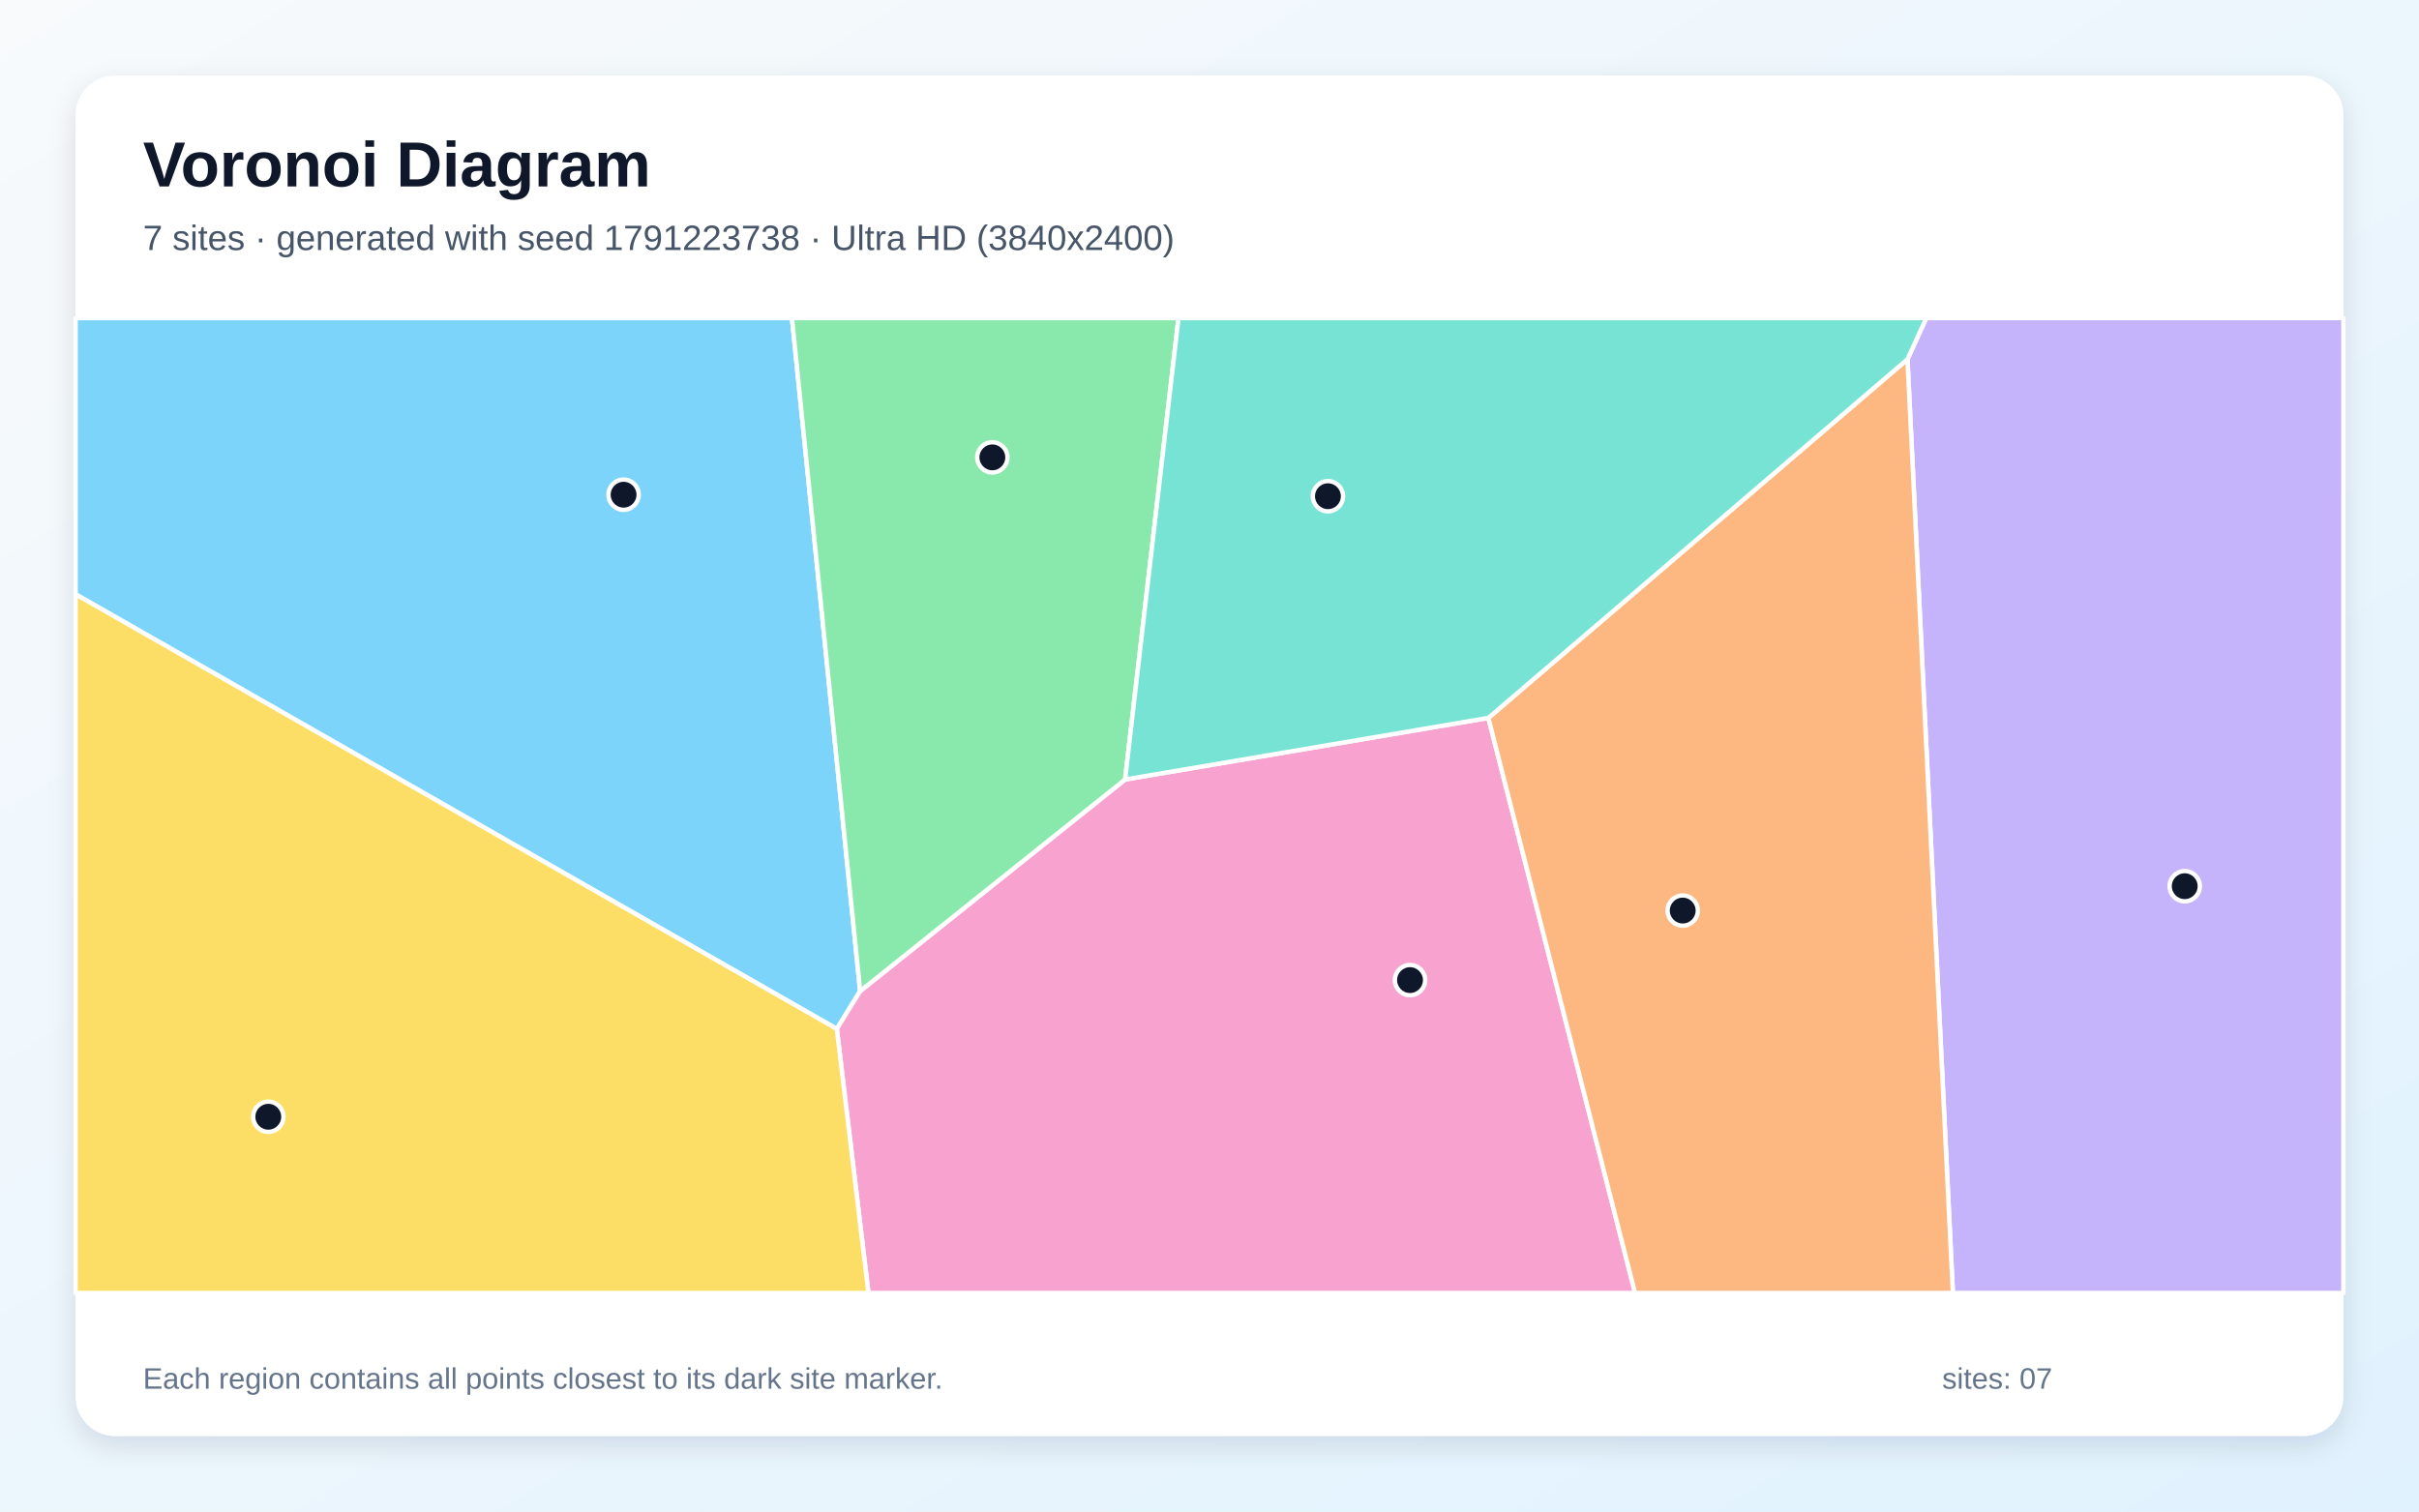
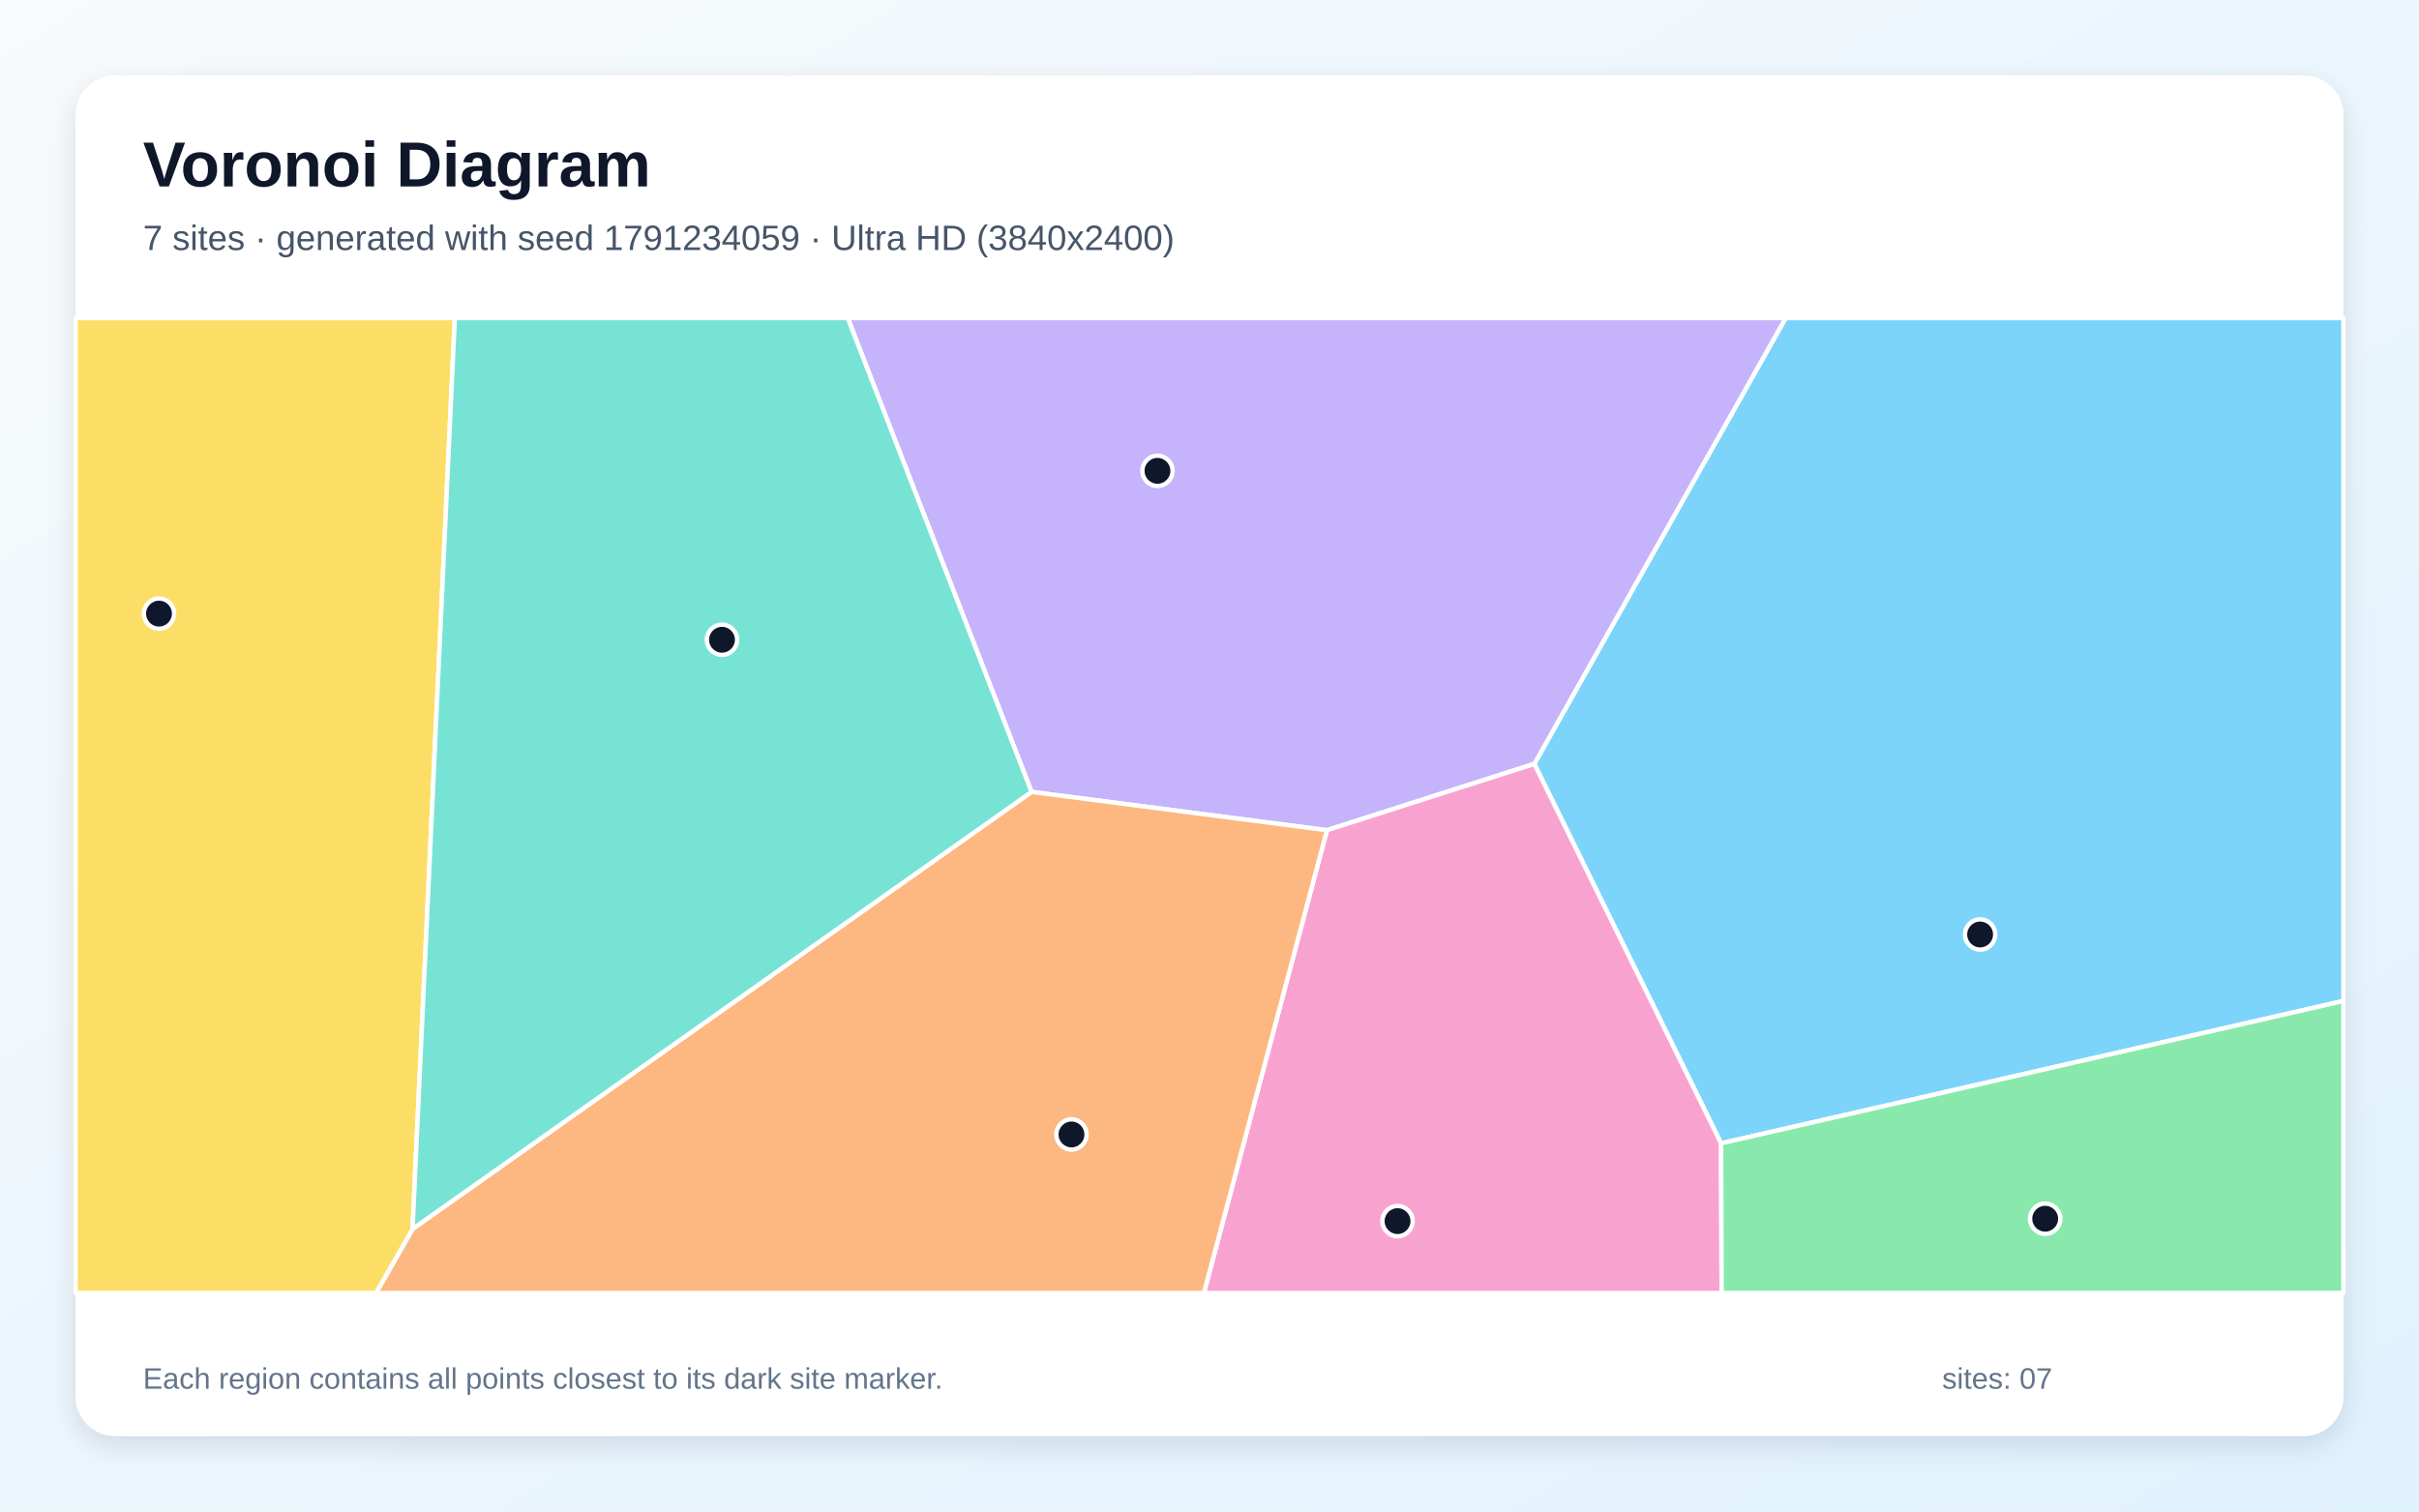
<svg xmlns="http://www.w3.org/2000/svg" width="3840" height="2400" viewBox="0 0 3840 2400" role="img" aria-labelledby="title description">
  <defs>
    <linearGradient id="background" x1="0" y1="0" x2="1" y2="1">
      <stop stop-color="#F8FAFC" />
      <stop offset="1" stop-color="#E0F2FE" />
    </linearGradient>
    <filter id="shadow" x="-5%" y="-5%" width="110%" height="110%">
      <feDropShadow dx="0" dy="15" stdDeviation="22" flood-color="#0F172A" flood-opacity=".12" />
    </filter>
  </defs>
  <rect width="3840" height="2400" fill="url(#background)" />
  <rect x="120" y="120" width="3600" height="2160" rx="63" fill="#FFFFFF" filter="url(#shadow)" />
  <g font-family="Arial, sans-serif">
    <text x="227" y="296" font-size="101" font-weight="700" fill="#0F172A">Voronoi Diagram</text>
-     <text x="227" y="397" font-size="56" fill="#475569">7 sites · generated with seed 1791223738 · Ultra HD (3840x2400)</text>
+     <text x="227" y="397" font-size="56" fill="#475569">7 sites · generated with seed 1791234059 · Ultra HD (3840x2400)</text>
  </g>
  <g stroke="#FFFFFF" stroke-width="7" stroke-linejoin="round">
-     <polygon points="120.0,943.6 120.0,505.0 1257.2,505.0 1365.4,1573.7 1328.4,1633.7" fill="#38BDF8" fill-opacity="0.65" />
-     <polygon points="3028.0,570.4 3057.8,505.0 3720.0,505.0 3720.0,2053.0 3100.1,2053.0" fill="#A78BFA" fill-opacity="0.65" />
-     <polygon points="1328.4,1633.7 1365.4,1573.7 1786.0,1237.7 2362.7,1139.9 2595.5,2053.0 1378.6,2053.0" fill="#F472B6" fill-opacity="0.65" />
-     <polygon points="2362.7,1139.9 3028.0,570.4 3100.1,2053.0 2595.5,2053.0" fill="#FB923C" fill-opacity="0.65" />
-     <polygon points="120.0,943.6 1328.4,1633.7 1378.6,2053.0 120.0,2053.0" fill="#FACC15" fill-opacity="0.65" />
-     <polygon points="1786.0,1237.7 1365.4,1573.7 1257.2,505.0 1870.8,505.0" fill="#4ADE80" fill-opacity="0.65" />
-     <polygon points="2362.7,1139.9 1786.0,1237.7 1870.8,505.0 3057.8,505.0 3028.0,570.4" fill="#2DD4BF" fill-opacity="0.65" />
+     <polygon points="2732.1,1815.4 2435.6,1212.9 2834.6,505.0 3720.0,505.0 3720.0,1589.3" fill="#38BDF8" fill-opacity="0.65" />
+     <polygon points="2106.4,1318.2 1637.5,1257.4 1345.7,505.0 2834.6,505.0 2435.6,1212.9" fill="#A78BFA" fill-opacity="0.65" />
+     <polygon points="2106.4,1318.2 2435.6,1212.9 2732.1,1815.4 2733.0,2053.0 1911.1,2053.0" fill="#F472B6" fill-opacity="0.65" />
+     <polygon points="654.9,1951.4 1637.5,1257.4 2106.4,1318.2 1911.1,2053.0 596.9,2053.0" fill="#FB923C" fill-opacity="0.65" />
+     <polygon points="120.0,505.0 722.0,505.0 654.9,1951.4 596.9,2053.0 120.0,2053.0" fill="#FACC15" fill-opacity="0.65" />
+     <polygon points="2732.1,1815.4 3720.0,1589.3 3720.0,2053.0 2733.0,2053.0" fill="#4ADE80" fill-opacity="0.65" />
+     <polygon points="722.0,505.0 1345.7,505.0 1637.5,1257.4 654.9,1951.4" fill="#2DD4BF" fill-opacity="0.65" />
  </g>
  <g>
-     <circle cx="989.9" cy="785.5" r="24" fill="#0F172A" stroke="#FFFFFF" stroke-width="7" />
-     <circle cx="3468.1" cy="1407.1" r="24" fill="#0F172A" stroke="#FFFFFF" stroke-width="7" />
-     <circle cx="2238.3" cy="1556.2" r="24" fill="#0F172A" stroke="#FFFFFF" stroke-width="7" />
-     <circle cx="2671.2" cy="1445.8" r="24" fill="#0F172A" stroke="#FFFFFF" stroke-width="7" />
-     <circle cx="425.9" cy="1773.2" r="24" fill="#0F172A" stroke="#FFFFFF" stroke-width="7" />
-     <circle cx="1575.3" cy="726.2" r="24" fill="#0F172A" stroke="#FFFFFF" stroke-width="7" />
-     <circle cx="2108.0" cy="787.9" r="24" fill="#0F172A" stroke="#FFFFFF" stroke-width="7" />
+     <circle cx="3143.3" cy="1483.8" r="24" fill="#0F172A" stroke="#FFFFFF" stroke-width="7" />
+     <circle cx="1837.4" cy="747.6" r="24" fill="#0F172A" stroke="#FFFFFF" stroke-width="7" />
+     <circle cx="2218.5" cy="1938.9" r="24" fill="#0F172A" stroke="#FFFFFF" stroke-width="7" />
+     <circle cx="1700.9" cy="1801.3" r="24" fill="#0F172A" stroke="#FFFFFF" stroke-width="7" />
+     <circle cx="252.4" cy="974.3" r="24" fill="#0F172A" stroke="#FFFFFF" stroke-width="7" />
+     <circle cx="3246.6" cy="1935.1" r="24" fill="#0F172A" stroke="#FFFFFF" stroke-width="7" />
+     <circle cx="1146.1" cy="1015.8" r="24" fill="#0F172A" stroke="#FFFFFF" stroke-width="7" />
  </g>
  <g font-family="Arial, sans-serif" font-size="47" fill="#64748B">
    <text x="227" y="2205">Each region contains all points closest to its dark site marker.</text>
    <text x="3083" y="2205">sites: 07</text>
  </g>
</svg>
